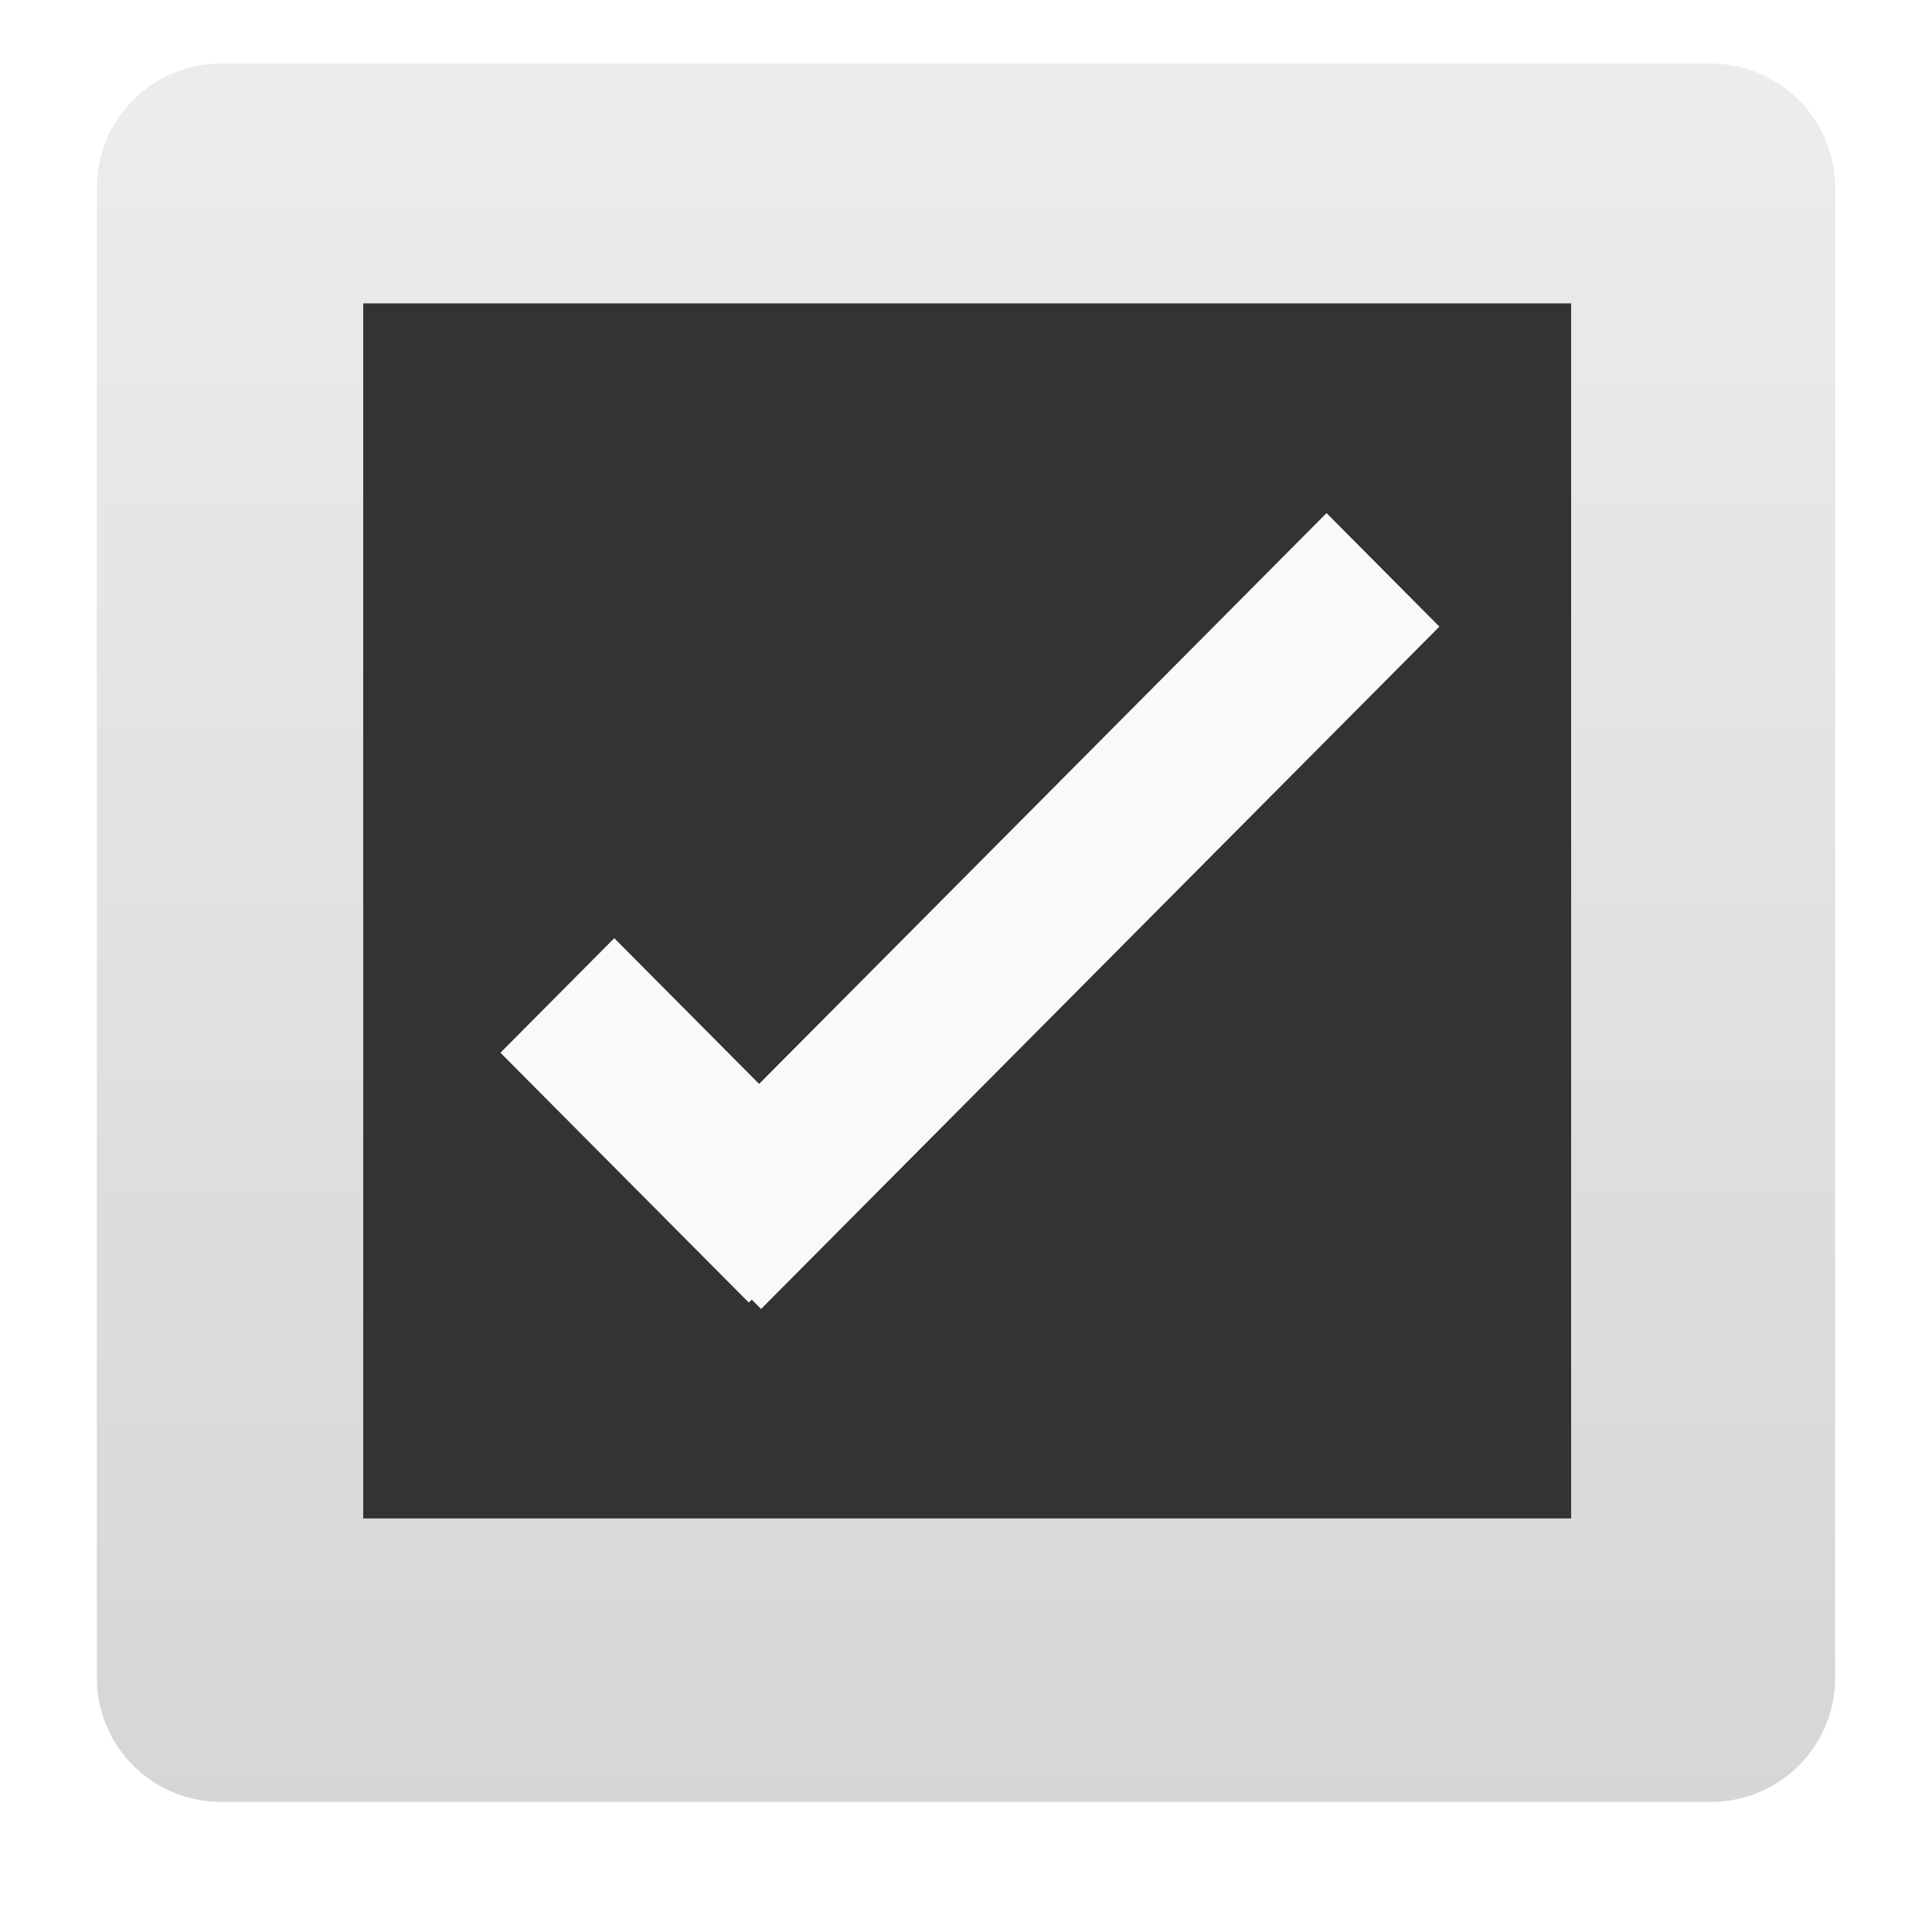
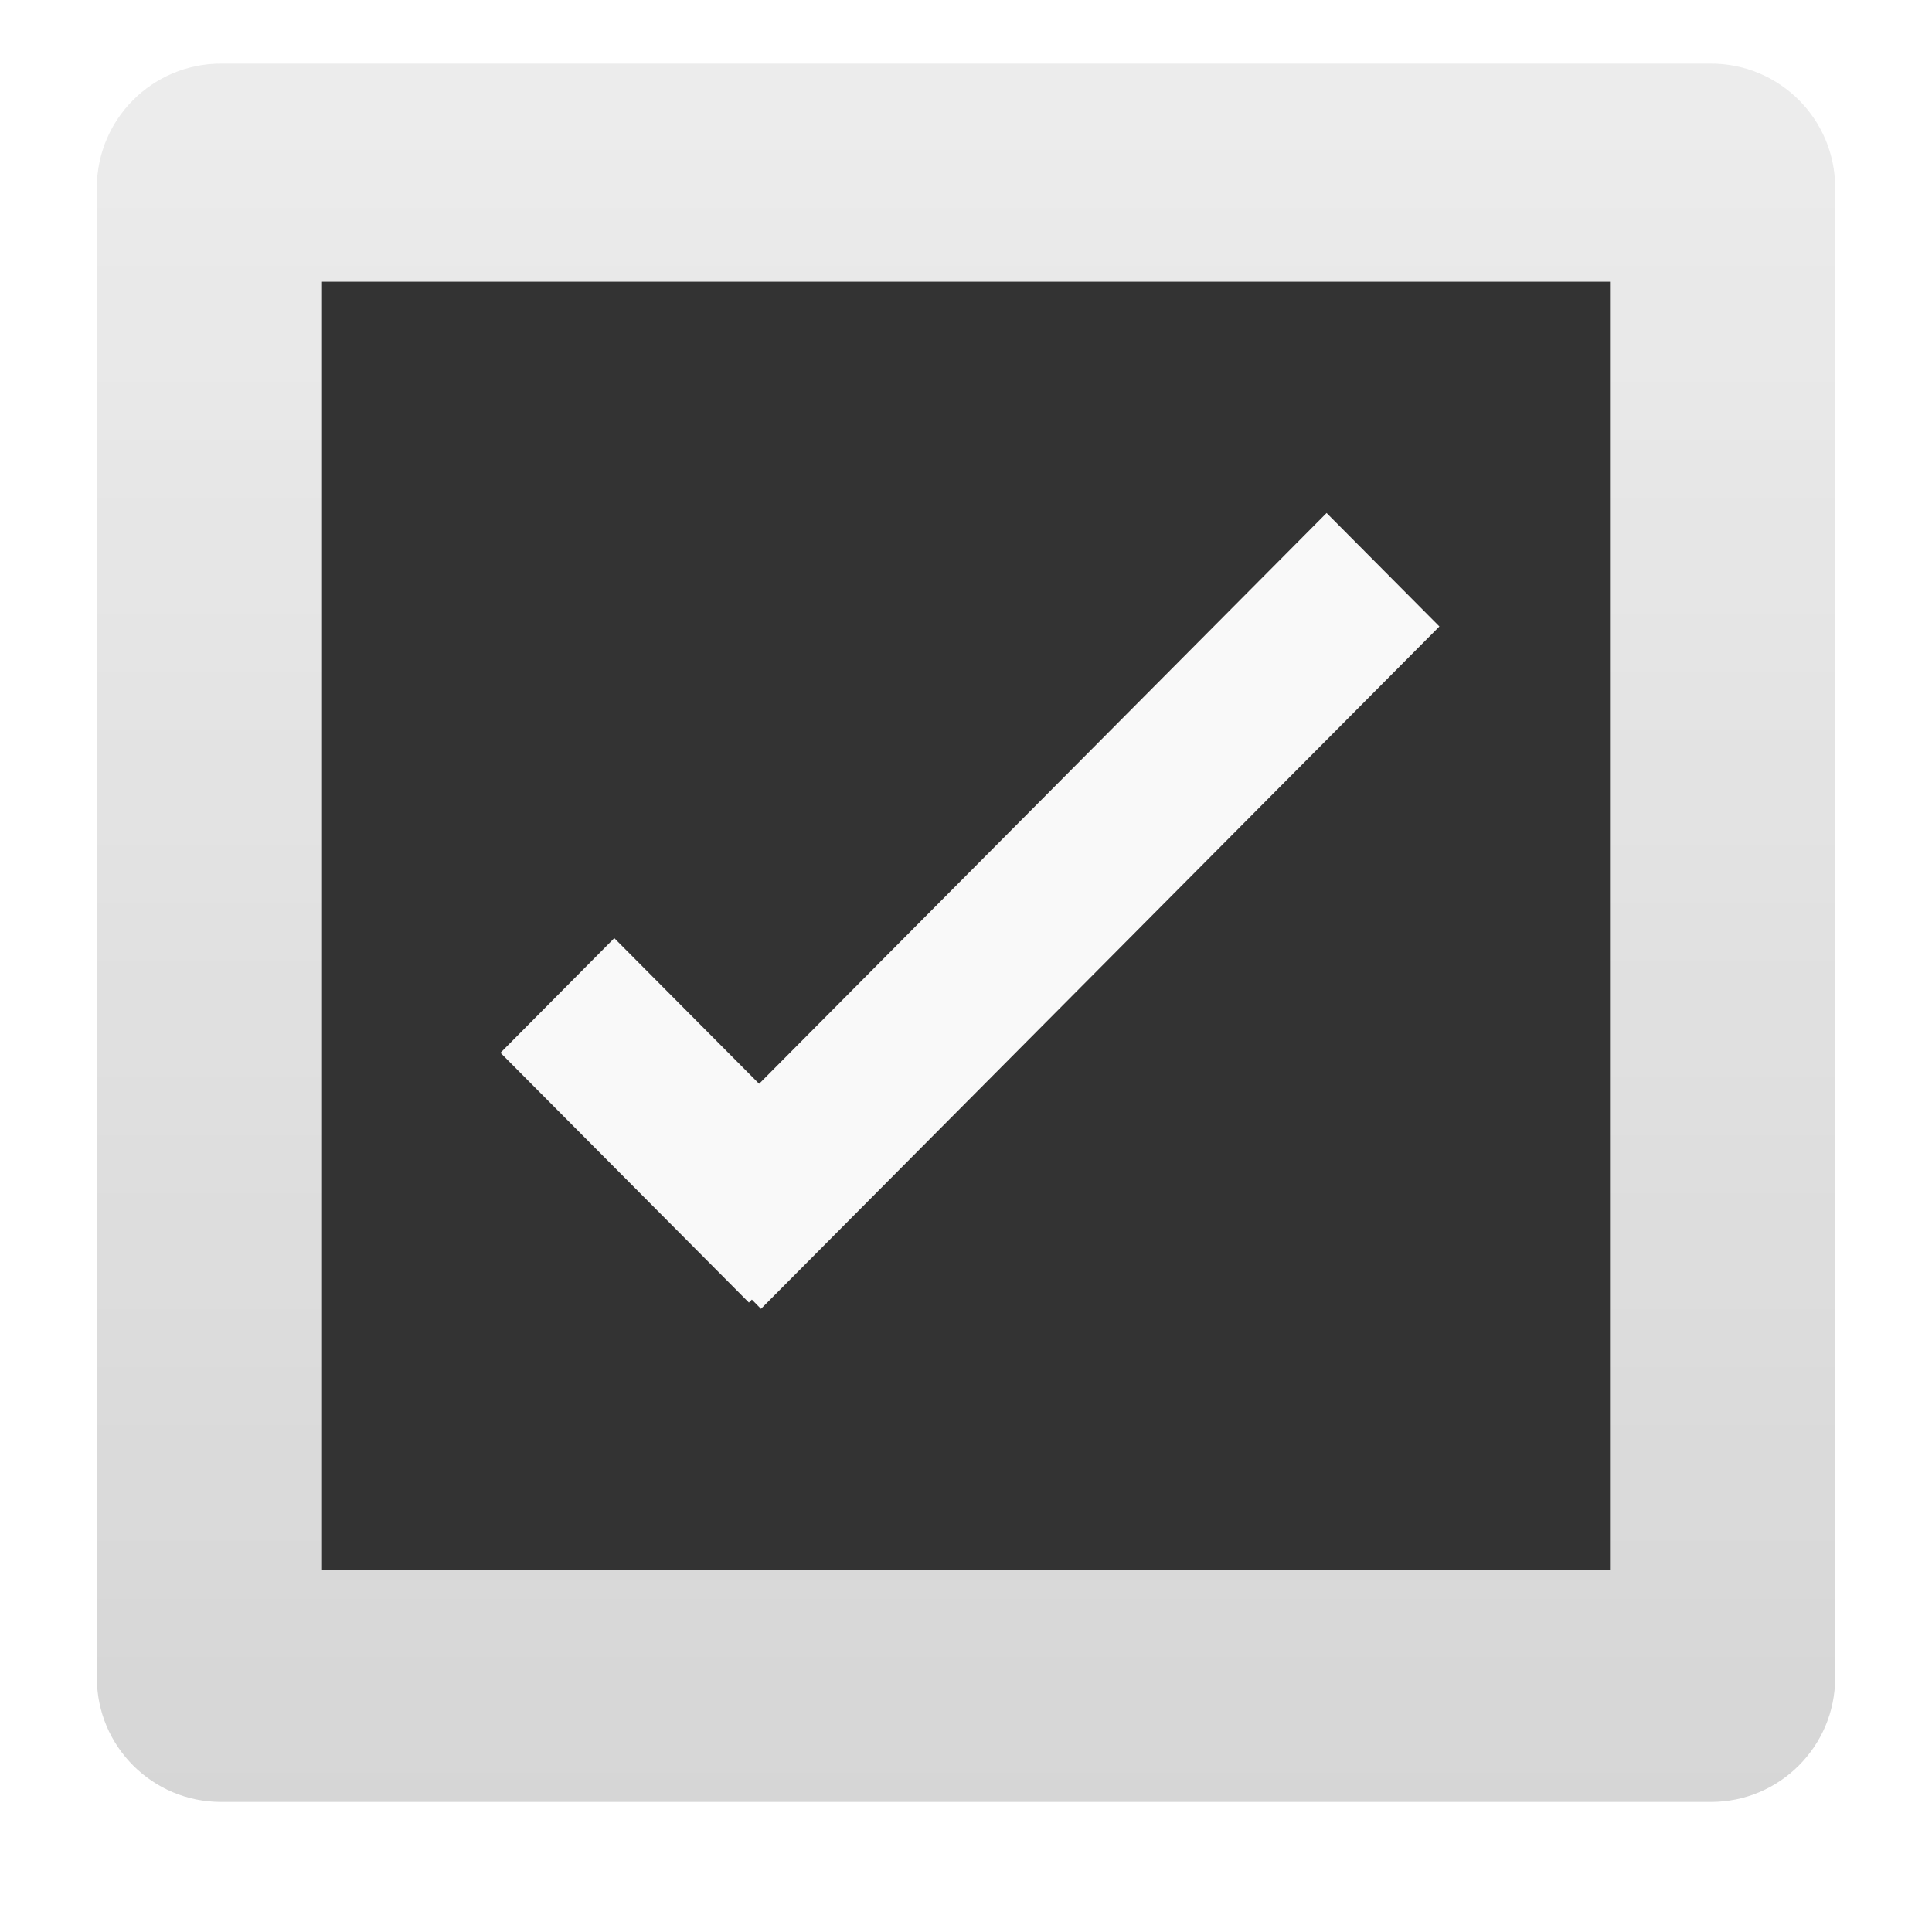
<svg xmlns="http://www.w3.org/2000/svg" xmlns:xlink="http://www.w3.org/1999/xlink" width="24" version="1.0" height="24">
-   <defs id="defs4">
-     <clipPath id="clipPath2883">
-       <path style="opacity:.3;fill:#f00;stroke:none;color:#000;stroke-width:4" id="path2885" d="m -100,-74 0,96 96,0 0,-96 -96,0 z  m 48,16 c 17.664,0 32,14.336 32,32 4e-06,17.664 -14.336,32 -32,32 -17.664,0 -32,-14.336 -32,-32 0,-17.664 14.336,-32 32,-32 z  m 12.125,16.125 -16.25,18.875 -8,-7.25 -7.75,8.375 15.75,15.625 24,-27.25 -7.75,-8.375 z " />
-     </clipPath>
-     <clipPath id="clipPath3266">
-       <path style="opacity:.3;fill:#f00;stroke:none;color:#000;stroke-width:4" id="path3268" d="M 0,0 0,96 96,96 96,0 0,0 z m 12,6 72,0 c 3.324,0 6,2.676 6,6 l 0,72 c 0,3.324 -2.676,6 -6,6 L 12,90 C 8.676,90 6,87.324 6,84 L 6,12 C 6,8.676 8.676,6 12,6 z" />
-     </clipPath>
-     <linearGradient id="ButtonColor-6" y1="21" x1="10.32" y2="0.999" x2="10.32" gradientUnits="userSpaceOnUse">
-       <stop offset="0" style="stop-color:#c8c8c8" id="stop3189-4" />
-       <stop offset="1" style="stop-color:#e6e6e6" id="stop3191-0" />
+   <defs>
+     <linearGradient id="ButtonColor-6" y1="21" x1="10.32" y2="1" x2="10.32" gradientUnits="userSpaceOnUse">
+       <stop offset="0" style="stop-color:#c8c8c8" />
+       <stop offset="1" style="stop-color:#e6e6e6" />
    </linearGradient>
    <linearGradient gradientTransform="matrix(0.2570698,0,0,0.2570698,-0.3394947,-0.7525833)" xlink:href="#ButtonColor-6" id="linearGradient3025" y1="90" x1="48" y2="5.988" gradientUnits="userSpaceOnUse" x2="48" />
  </defs>
-   <rect width="21.594" x="1.203" y="0.79" rx="1.542" ry="1.542" height="21.594" style="opacity:.75;fill:url(#linearGradient3025);stroke:none" id="rect2419" />
-   <g style="fill-rule:evenodd" id="layer0" transform="matrix(0.4999603,0,0,0.5029367,0.01261088,-0.7580673)">
-     <rect width="30.012" x="0" y="0" height="30.012" style="fill:#333;stroke:#003bc3;stroke-linecap:square;stroke-width:0;stroke-miterlimit:2.013" id="shape0" transform="translate(9.00002,9.00002)" />
-     <g style="fill:#f9f9f9">
-       <path id="path4149" d="M 16.854,0 0,16.854 2.804,19.658 19.658,2.804 z" transform="translate(16.0807,14.1805)" />
-       <rect width="4" x="0" y="0" height="8.728" id="rect3339" transform="matrix(0.707107,-0.707107,0.707107,0.707107,12.4088,27.509)" />
-     </g>
+   <rect width="21.594" x="1.203" y="0.79" rx="1.542" height="21.594" style="opacity:.75;fill:url(#linearGradient3025)" />
+   <g style="fill-rule:evenodd">
+     <path style="fill:#333" d="m 4,3.5 h 16 v 16 H 4 Z" />
+     <path style="fill:#f9f9f9" d="m 16.479,6.373 l -7.049,7.09 -1.799,-1.809 -1.414,1.424 3.086,3.103 .037,-.037 .113,.115 8.428,-8.477 -1.402,-1.41 z " />
  </g>
</svg>
